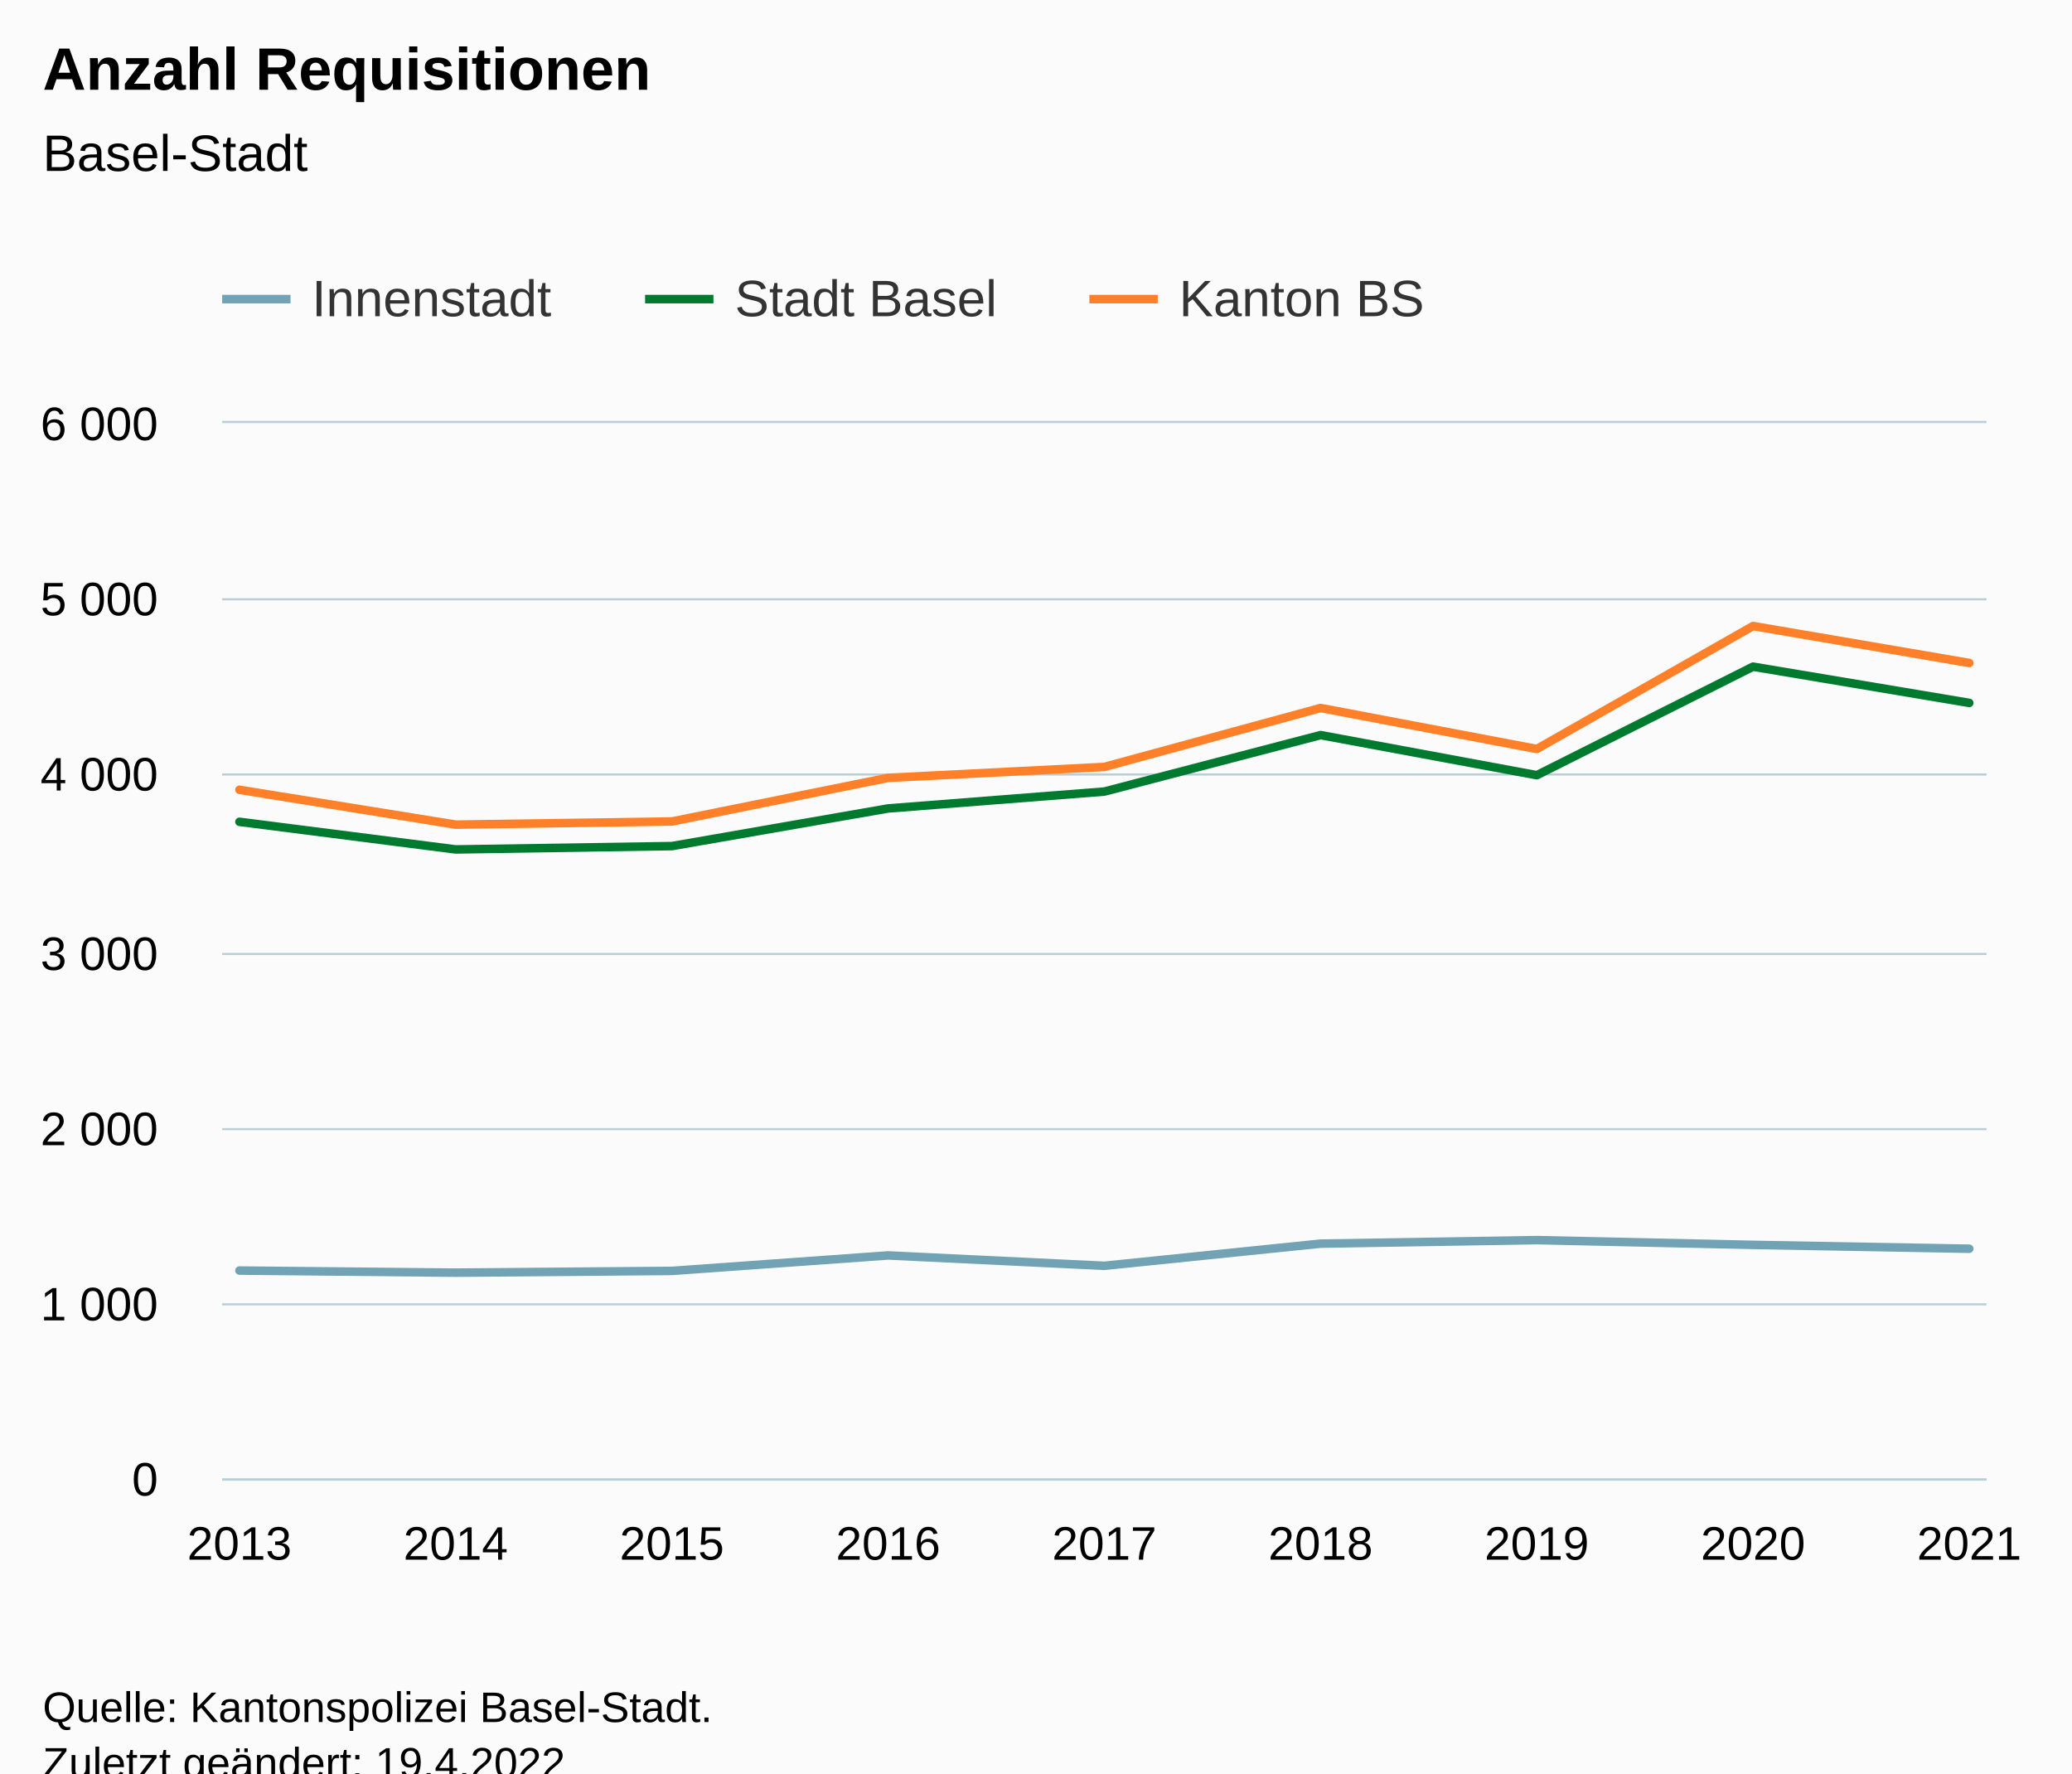
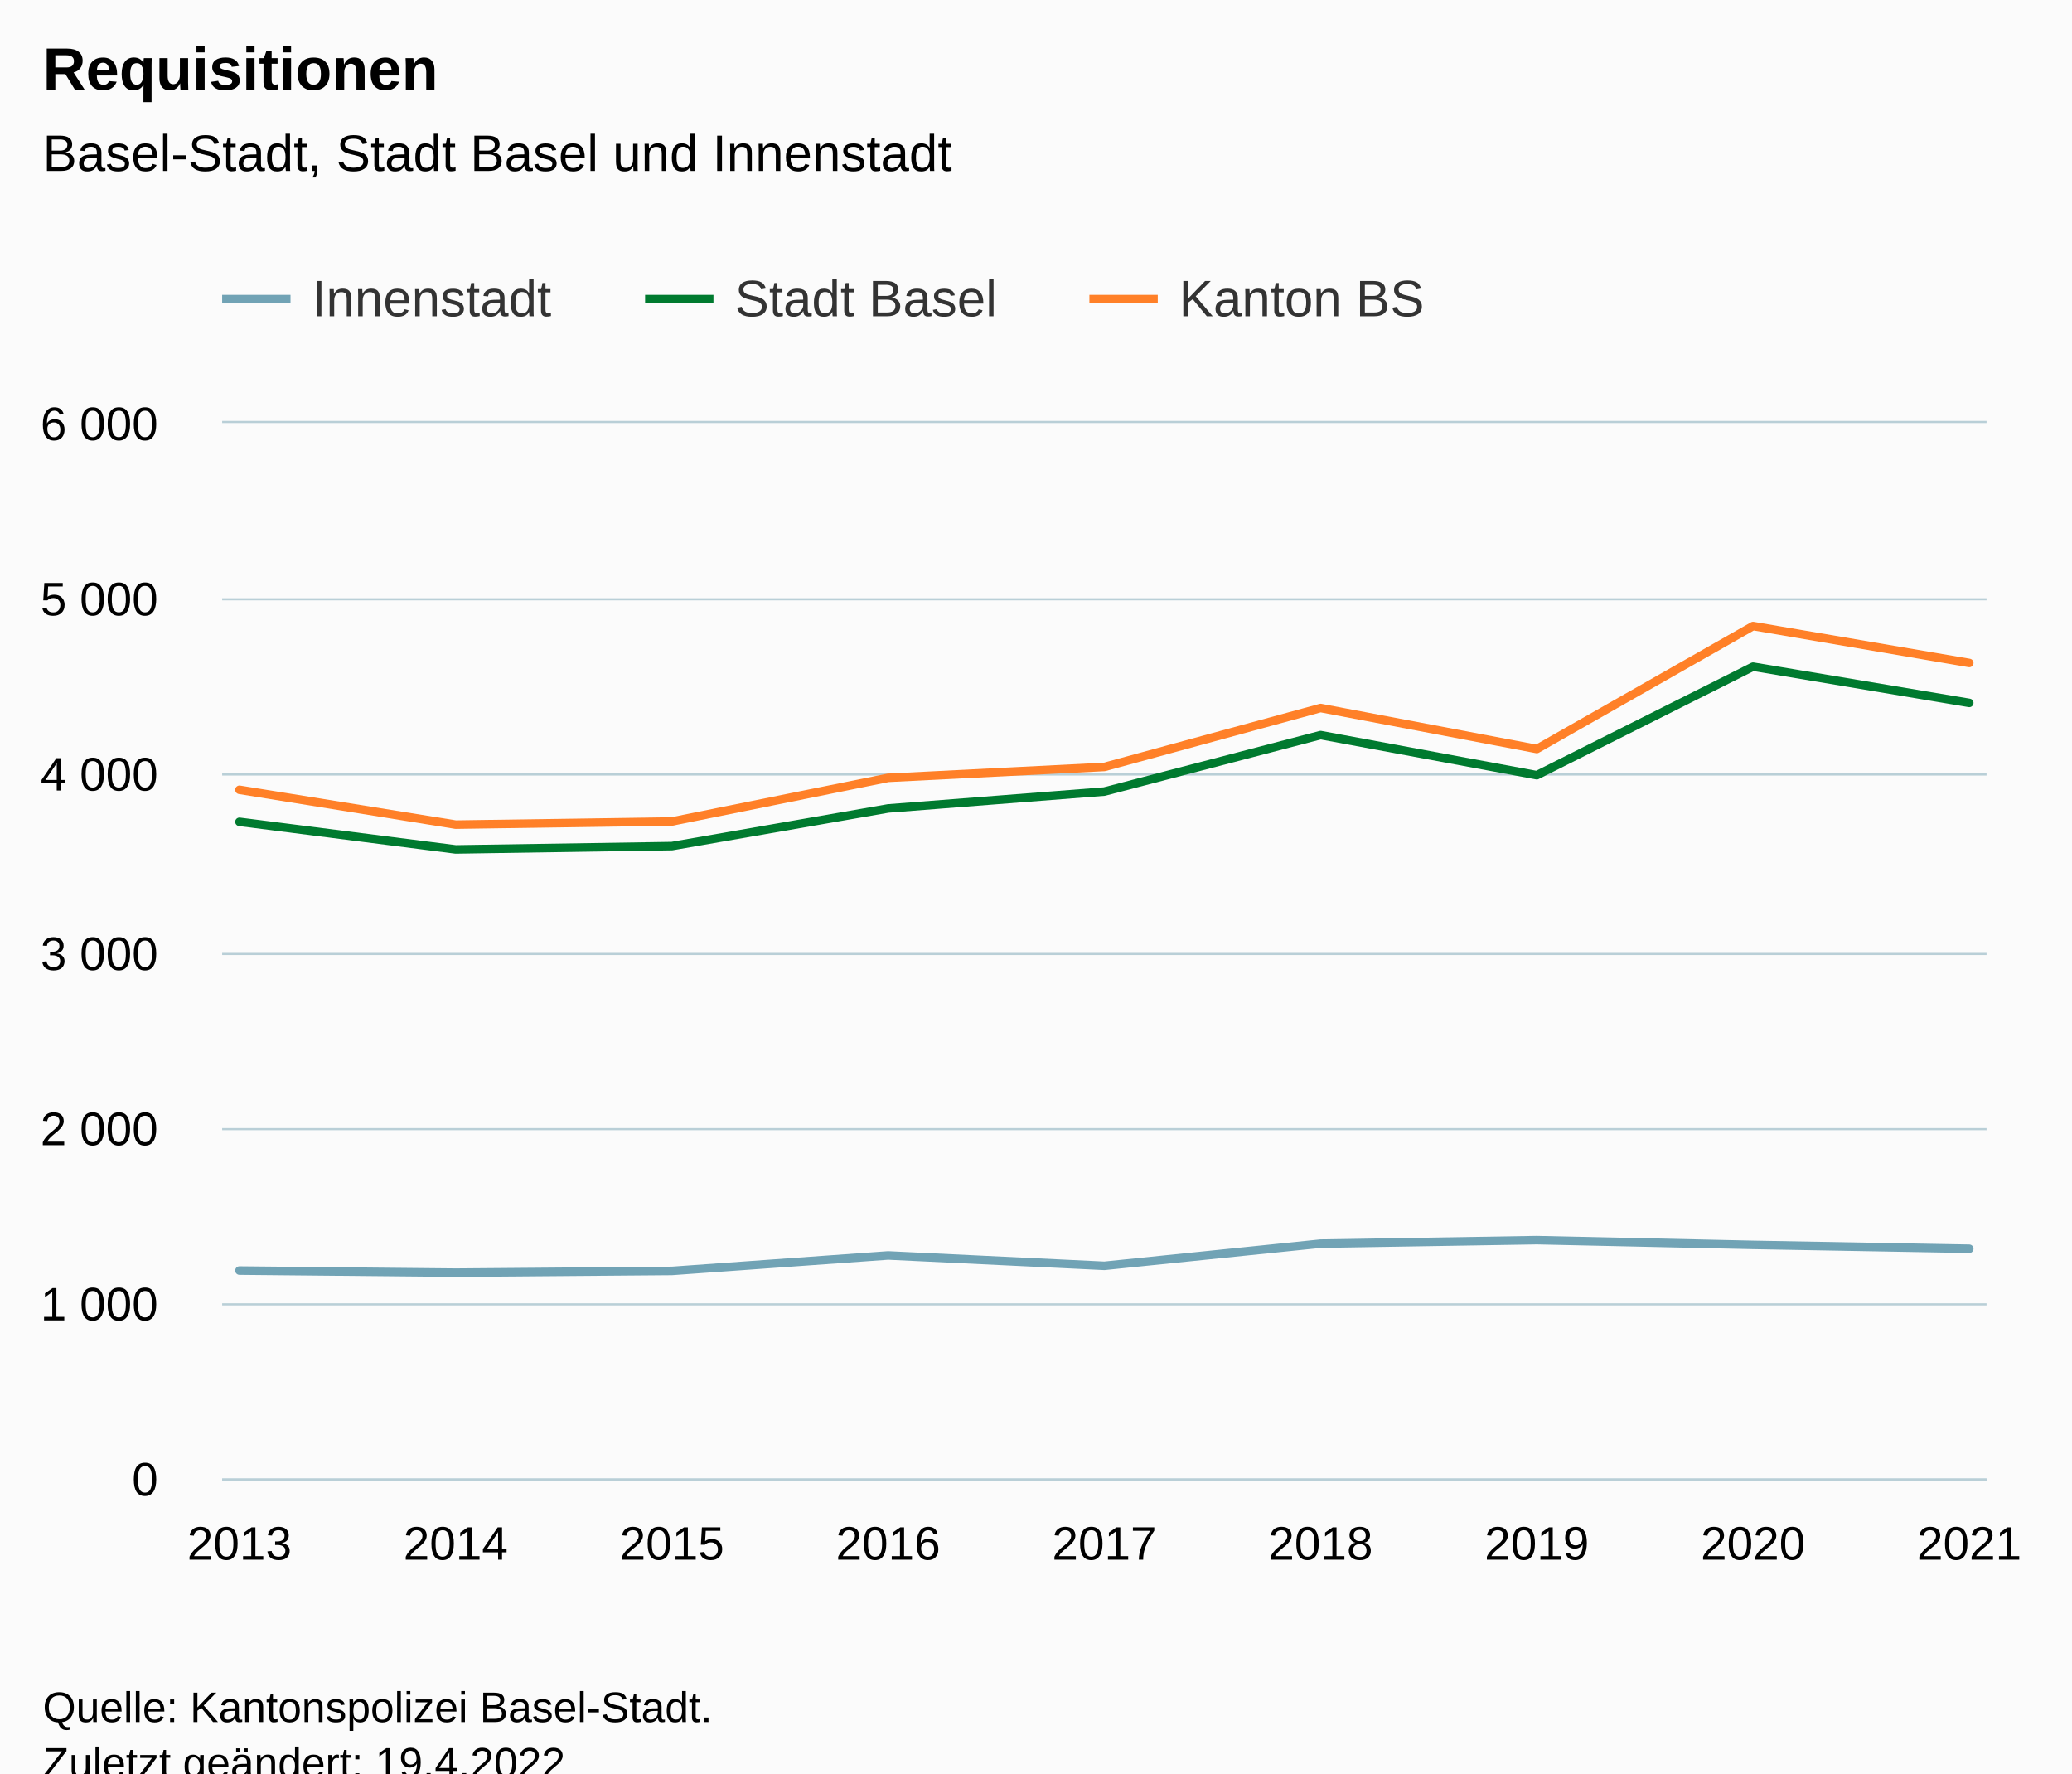
<svg xmlns="http://www.w3.org/2000/svg" version="1.1" class="highcharts-root" style="font-family:Arial;font-size:12px;" viewBox="0 0 485 415">
  <defs>
-     <clipPath id="highcharts-i35gct7-34-">
+     <clipPath id="highcharts-1vujfgf-34-">
      <rect x="0" y="0" width="413" height="247" fill="none" />
    </clipPath>
-     <clipPath id="highcharts-i35gct7-44-">
+     <clipPath id="highcharts-1vujfgf-44-">
      <rect x="0" y="0" width="413" height="247" fill="none" />
    </clipPath>
-     <clipPath id="highcharts-i35gct7-63-">
+     <clipPath id="highcharts-1vujfgf-63-">
      <rect x="52" y="99" width="413" height="247" fill="none" />
    </clipPath>
  </defs>
  <rect fill="#fbfbfb" class="highcharts-background" x="0" y="0" width="485" height="428" rx="0" ry="0" />
  <rect fill="none" class="highcharts-plot-background" x="52" y="99" width="413" height="247" />
  <g class="highcharts-pane-group" data-z-index="0" />
  <g class="highcharts-grid highcharts-xaxis-grid" data-z-index="1">
    <path fill="none" data-z-index="1" class="highcharts-grid-line" d="M 55.5 99 L 55.5 346" opacity="1" />
    <path fill="none" data-z-index="1" class="highcharts-grid-line" d="M 106.5 99 L 106.5 346" opacity="1" />
    <path fill="none" data-z-index="1" class="highcharts-grid-line" d="M 156.5 99 L 156.5 346" opacity="1" />
    <path fill="none" data-z-index="1" class="highcharts-grid-line" d="M 207.5 99 L 207.5 346" opacity="1" />
    <path fill="none" data-z-index="1" class="highcharts-grid-line" d="M 258.5 99 L 258.5 346" opacity="1" />
    <path fill="none" data-z-index="1" class="highcharts-grid-line" d="M 308.5 99 L 308.5 346" opacity="1" />
    <path fill="none" data-z-index="1" class="highcharts-grid-line" d="M 359.5 99 L 359.5 346" opacity="1" />
    <path fill="none" data-z-index="1" class="highcharts-grid-line" d="M 409.5 99 L 409.5 346" opacity="1" />
    <path fill="none" data-z-index="1" class="highcharts-grid-line" d="M 460.5 99 L 460.5 346" opacity="1" />
  </g>
  <g class="highcharts-grid highcharts-yaxis-grid" data-z-index="1">
    <path fill="none" stroke="#B9CFD7" stroke-width="0.5" data-z-index="1" class="highcharts-grid-line" d="M 52 346.25 L 465 346.25" opacity="1" />
    <path fill="none" stroke="#B9CFD7" stroke-width="0.5" data-z-index="1" class="highcharts-grid-line" d="M 52 305.25 L 465 305.25" opacity="1" />
    <path fill="none" stroke="#B9CFD7" stroke-width="0.5" data-z-index="1" class="highcharts-grid-line" d="M 52 264.25 L 465 264.25" opacity="1" />
    <path fill="none" stroke="#B9CFD7" stroke-width="0.5" data-z-index="1" class="highcharts-grid-line" d="M 52 223.25 L 465 223.25" opacity="1" />
    <path fill="none" stroke="#B9CFD7" stroke-width="0.5" data-z-index="1" class="highcharts-grid-line" d="M 52 181.25 L 465 181.25" opacity="1" />
    <path fill="none" stroke="#B9CFD7" stroke-width="0.5" data-z-index="1" class="highcharts-grid-line" d="M 52 140.25 L 465 140.25" opacity="1" />
    <path fill="none" stroke="#B9CFD7" stroke-width="0.5" data-z-index="1" class="highcharts-grid-line" d="M 52 98.75 L 465 98.75" opacity="1" />
  </g>
  <rect fill="none" class="highcharts-plot-border" data-z-index="1" x="52" y="99" width="413" height="247" />
  <g class="highcharts-axis highcharts-xaxis" data-z-index="2">
    <path fill="none" class="highcharts-axis-line" stroke="#B9CFD7" stroke-width="0.5" data-z-index="7" d="M 52 346.25 L 465 346.25" />
  </g>
  <g class="highcharts-axis highcharts-yaxis" data-z-index="2">
    <path fill="none" class="highcharts-axis-line" data-z-index="7" d="M 52 99 L 52 346" />
  </g>
  <g class="highcharts-series-group" data-z-index="3">
-     <g class="highcharts-series highcharts-series-0 highcharts-line-series" data-z-index="0.1" opacity="1" transform="translate(52,99) scale(1 1)" clip-path="url(#highcharts-i35gct7-44-)">
+     <g class="highcharts-series highcharts-series-0 highcharts-line-series" data-z-index="0.1" opacity="1" transform="translate(52,99) scale(1 1)" clip-path="url(#highcharts-1vujfgf-44-)">
      <path fill="none" d="M 4.049 198.341 L 54.662 198.835 L 105.275 198.423 L 155.887 194.801 L 206.5 197.23 L 257.113 192.043 L 307.725 191.219 L 358.338 192.331 L 408.951 193.236" class="highcharts-graph" data-z-index="1" stroke="#71a3b5" stroke-width="2" stroke-linejoin="round" stroke-linecap="round" />
    </g>
    <g class="highcharts-markers highcharts-series-0 highcharts-line-series" data-z-index="0.1" opacity="1" transform="translate(52,99) scale(1 1)" clip-path="none" />
-     <g class="highcharts-series highcharts-series-1 highcharts-line-series" data-z-index="0.1" opacity="1" transform="translate(52,99) scale(1 1)" clip-path="url(#highcharts-i35gct7-44-)">
+     <g class="highcharts-series highcharts-series-1 highcharts-line-series" data-z-index="0.1" opacity="1" transform="translate(52,99) scale(1 1)" clip-path="url(#highcharts-1vujfgf-44-)">
      <path fill="none" d="M 4.049 93.325 L 54.662 99.788 L 105.275 99.006 L 155.887 90.196 L 206.5 86.244 L 257.113 73.03 L 307.725 82.416 L 358.338 57.016 L 408.951 65.496" class="highcharts-graph" data-z-index="1" stroke="#007A2F" stroke-width="2" stroke-linejoin="round" stroke-linecap="round" />
    </g>
    <g class="highcharts-markers highcharts-series-1 highcharts-line-series" data-z-index="0.1" opacity="1" transform="translate(52,99) scale(1 1)" clip-path="none" />
-     <g class="highcharts-series highcharts-series-2 highcharts-line-series" data-z-index="0.1" opacity="1" transform="translate(52,99) scale(1 1)" clip-path="url(#highcharts-i35gct7-44-)">
+     <g class="highcharts-series highcharts-series-2 highcharts-line-series" data-z-index="0.1" opacity="1" transform="translate(52,99) scale(1 1)" clip-path="url(#highcharts-1vujfgf-44-)">
      <path fill="none" d="M 4.049 85.833 L 54.662 93.984 L 105.275 93.243 L 155.887 83.033 L 206.5 80.481 L 257.113 66.69 L 307.725 76.282 L 358.338 47.506 L 408.951 56.151" class="highcharts-graph" data-z-index="1" stroke="#ff8028" stroke-width="2" stroke-linejoin="round" stroke-linecap="round" />
    </g>
    <g class="highcharts-markers highcharts-series-2 highcharts-line-series" data-z-index="0.1" opacity="1" transform="translate(52,99) scale(1 1)" clip-path="none" />
  </g>
  <text x="10" text-anchor="start" class="highcharts-title" data-z-index="4" style="color:#000000;font-size:14px;font-weight:bold;fill:#000000;" y="21">
-     <tspan>Anzahl Requisitionen</tspan>
+     <tspan>Requisitionen</tspan>
  </text>
  <text x="10" text-anchor="start" class="highcharts-subtitle" data-z-index="4" style="color:#000000;font-size:12px;font-weight:normal;fill:#000000;" y="40">
-     <tspan>Basel-Stadt</tspan>
+     <tspan>Basel-Stadt, Stadt Basel und Innenstadt</tspan>
  </text>
  <text x="10" text-anchor="start" class="highcharts-caption" data-z-index="4" style="color:#666666;fill:#666666;" y="380" />
  <g class="highcharts-legend" data-z-index="7" transform="translate(44,56)">
    <rect fill="none" class="highcharts-legend-box" rx="0" ry="0" x="0" y="0" width="298" height="31" visibility="visible" />
    <g data-z-index="1">
      <g>
        <g class="highcharts-legend-item highcharts-line-series highcharts-color-undefined highcharts-series-0" data-z-index="1" transform="translate(8,3)">
          <path fill="none" d="M 0 11 L 16 11" class="highcharts-graph" stroke="#71a3b5" stroke-width="2" />
          <text x="21" style="color:#333333;cursor:pointer;font-size:12px;font-weight:normal;fill:#333333;" text-anchor="start" data-z-index="2" y="15">
            <tspan>Innenstadt</tspan>
          </text>
        </g>
        <g class="highcharts-legend-item highcharts-line-series highcharts-color-undefined highcharts-series-1" data-z-index="1" transform="translate(107,3)">
          <path fill="none" d="M 0 11 L 16 11" class="highcharts-graph" stroke="#007A2F" stroke-width="2" />
          <text x="21" y="15" style="color:#333333;cursor:pointer;font-size:12px;font-weight:normal;fill:#333333;" text-anchor="start" data-z-index="2">
            <tspan>Stadt Basel</tspan>
          </text>
        </g>
        <g class="highcharts-legend-item highcharts-line-series highcharts-color-undefined highcharts-series-2" data-z-index="1" transform="translate(211,3)">
          <path fill="none" d="M 0 11 L 16 11" class="highcharts-graph" stroke="#ff8028" stroke-width="2" />
          <text x="21" y="15" style="color:#333333;cursor:pointer;font-size:12px;font-weight:normal;fill:#333333;" text-anchor="start" data-z-index="2">
            <tspan>Kanton BS</tspan>
          </text>
        </g>
      </g>
    </g>
  </g>
  <g class="highcharts-axis-labels highcharts-xaxis-labels" data-z-index="7">
    <text x="56.049" style="color:#000000;cursor:default;font-size:11px;fill:#000000;" text-anchor="middle" transform="translate(0,0)" y="365" opacity="1">2013</text>
    <text x="106.662" style="color:#000000;cursor:default;font-size:11px;fill:#000000;" text-anchor="middle" transform="translate(0,0)" y="365" opacity="1">2014</text>
    <text x="157.275" style="color:#000000;cursor:default;font-size:11px;fill:#000000;" text-anchor="middle" transform="translate(0,0)" y="365" opacity="1">2015</text>
    <text x="207.887" style="color:#000000;cursor:default;font-size:11px;fill:#000000;" text-anchor="middle" transform="translate(0,0)" y="365" opacity="1">2016</text>
    <text x="258.5" style="color:#000000;cursor:default;font-size:11px;fill:#000000;" text-anchor="middle" transform="translate(0,0)" y="365" opacity="1">2017</text>
    <text x="309.113" style="color:#000000;cursor:default;font-size:11px;fill:#000000;" text-anchor="middle" transform="translate(0,0)" y="365" opacity="1">2018</text>
    <text x="359.725" style="color:#000000;cursor:default;font-size:11px;fill:#000000;" text-anchor="middle" transform="translate(0,0)" y="365" opacity="1">2019</text>
    <text x="410.338" style="color:#000000;cursor:default;font-size:11px;fill:#000000;" text-anchor="middle" transform="translate(0,0)" y="365" opacity="1">2020</text>
    <text x="460.951" style="color:#000000;cursor:default;font-size:11px;fill:#000000;" text-anchor="middle" transform="translate(0,0)" y="365" opacity="1">2021</text>
  </g>
  <g class="highcharts-axis-labels highcharts-yaxis-labels" data-z-index="7">
    <text x="37" style="color:#000000;cursor:default;font-size:11px;fill:#000000;" text-anchor="end" transform="translate(0,0)" y="350" opacity="1">0</text>
    <text x="37" style="color:#000000;cursor:default;font-size:11px;fill:#000000;" text-anchor="end" transform="translate(0,0)" y="309" opacity="1">
      <tspan>1 000</tspan>
    </text>
    <text x="37" style="color:#000000;cursor:default;font-size:11px;fill:#000000;" text-anchor="end" transform="translate(0,0)" y="268" opacity="1">
      <tspan>2 000</tspan>
    </text>
    <text x="37" style="color:#000000;cursor:default;font-size:11px;fill:#000000;" text-anchor="end" transform="translate(0,0)" y="227" opacity="1">
      <tspan>3 000</tspan>
    </text>
    <text x="37" style="color:#000000;cursor:default;font-size:11px;fill:#000000;" text-anchor="end" transform="translate(0,0)" y="185" opacity="1">
      <tspan>4 000</tspan>
    </text>
    <text x="37" style="color:#000000;cursor:default;font-size:11px;fill:#000000;" text-anchor="end" transform="translate(0,0)" y="144" opacity="1">
      <tspan>5 000</tspan>
    </text>
    <text x="37" style="color:#000000;cursor:default;font-size:11px;fill:#000000;" text-anchor="end" transform="translate(0,0)" y="103" opacity="1">
      <tspan>6 000</tspan>
    </text>
  </g>
  <text x="10" class="highcharts-credits" text-anchor="start" data-z-index="8" style="cursor:default;color:#000000;font-size:10px;fill:#000000;" y="403">
    <tspan>Quelle: Kantonspolizei Basel-Stadt.</tspan>
    <tspan x="10" dy="13">Zuletzt geändert: 19.4.2022</tspan>
  </text>
-   <g class="highcharts-control-points" data-z-index="99" clip-path="url(#highcharts-i35gct7-63-)" />
+   <g class="highcharts-control-points" data-z-index="99" clip-path="url(#highcharts-1vujfgf-63-)" />
</svg>
